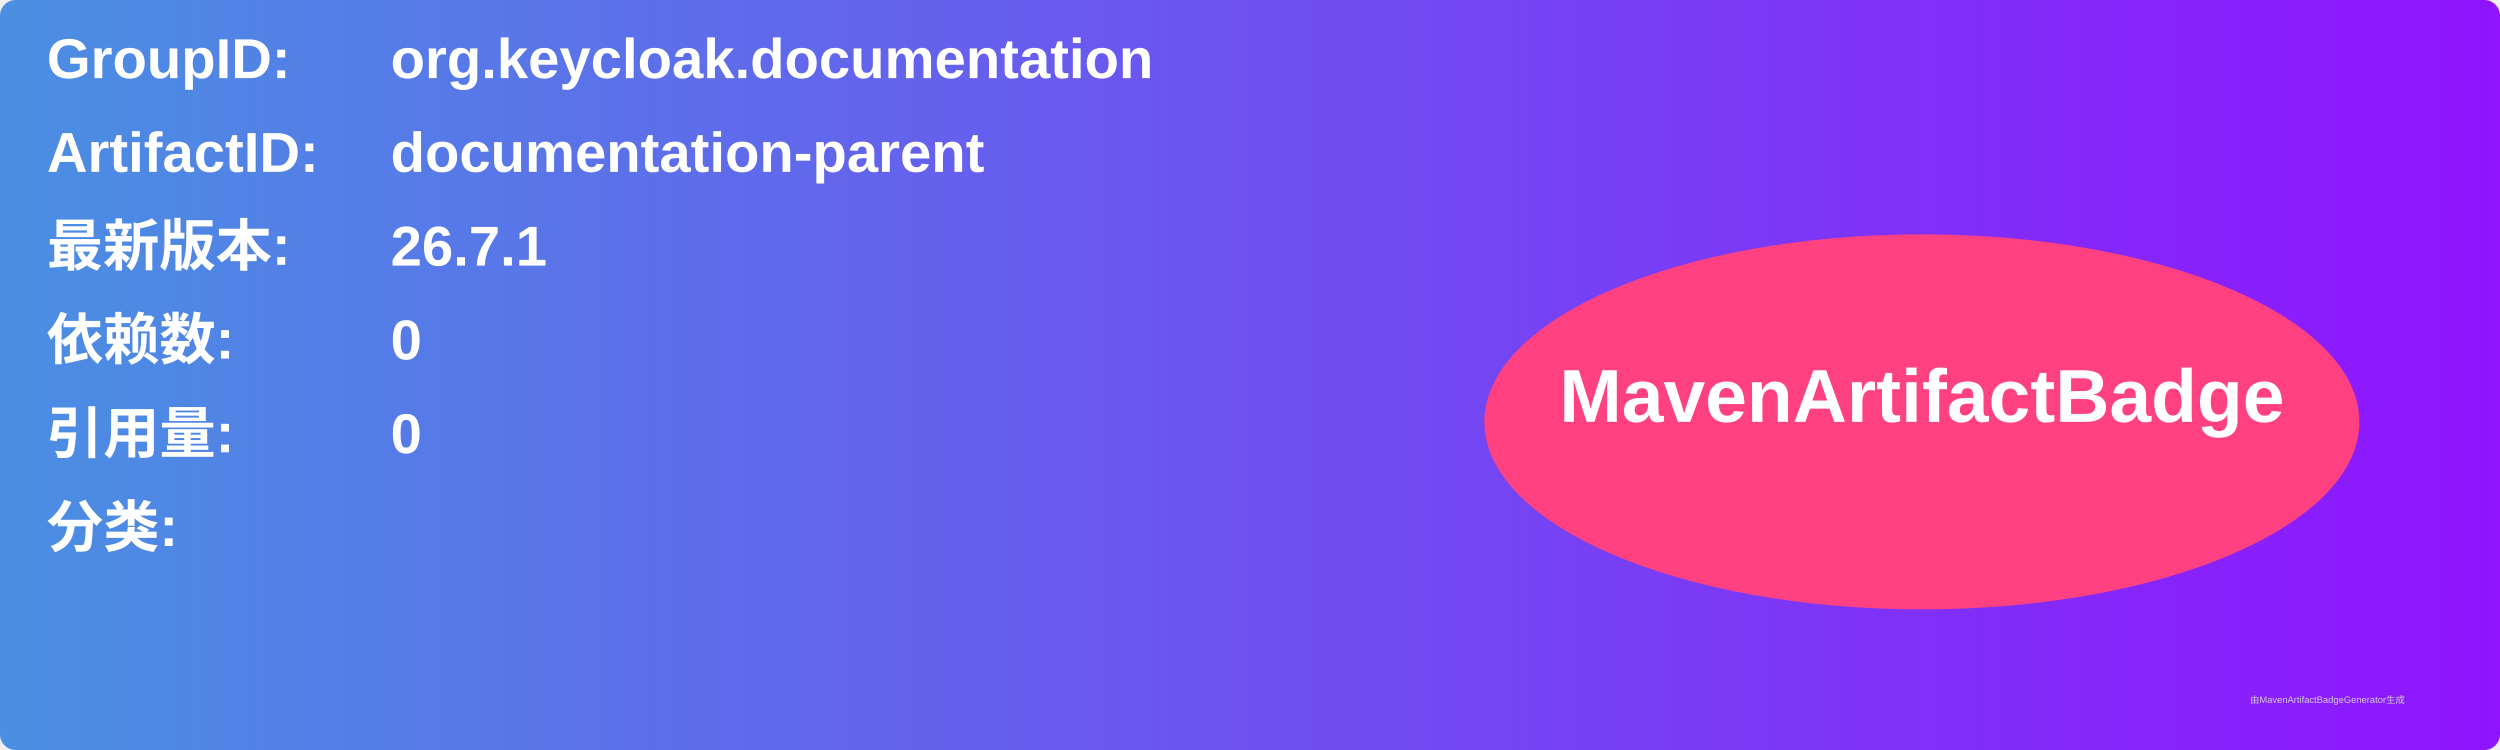
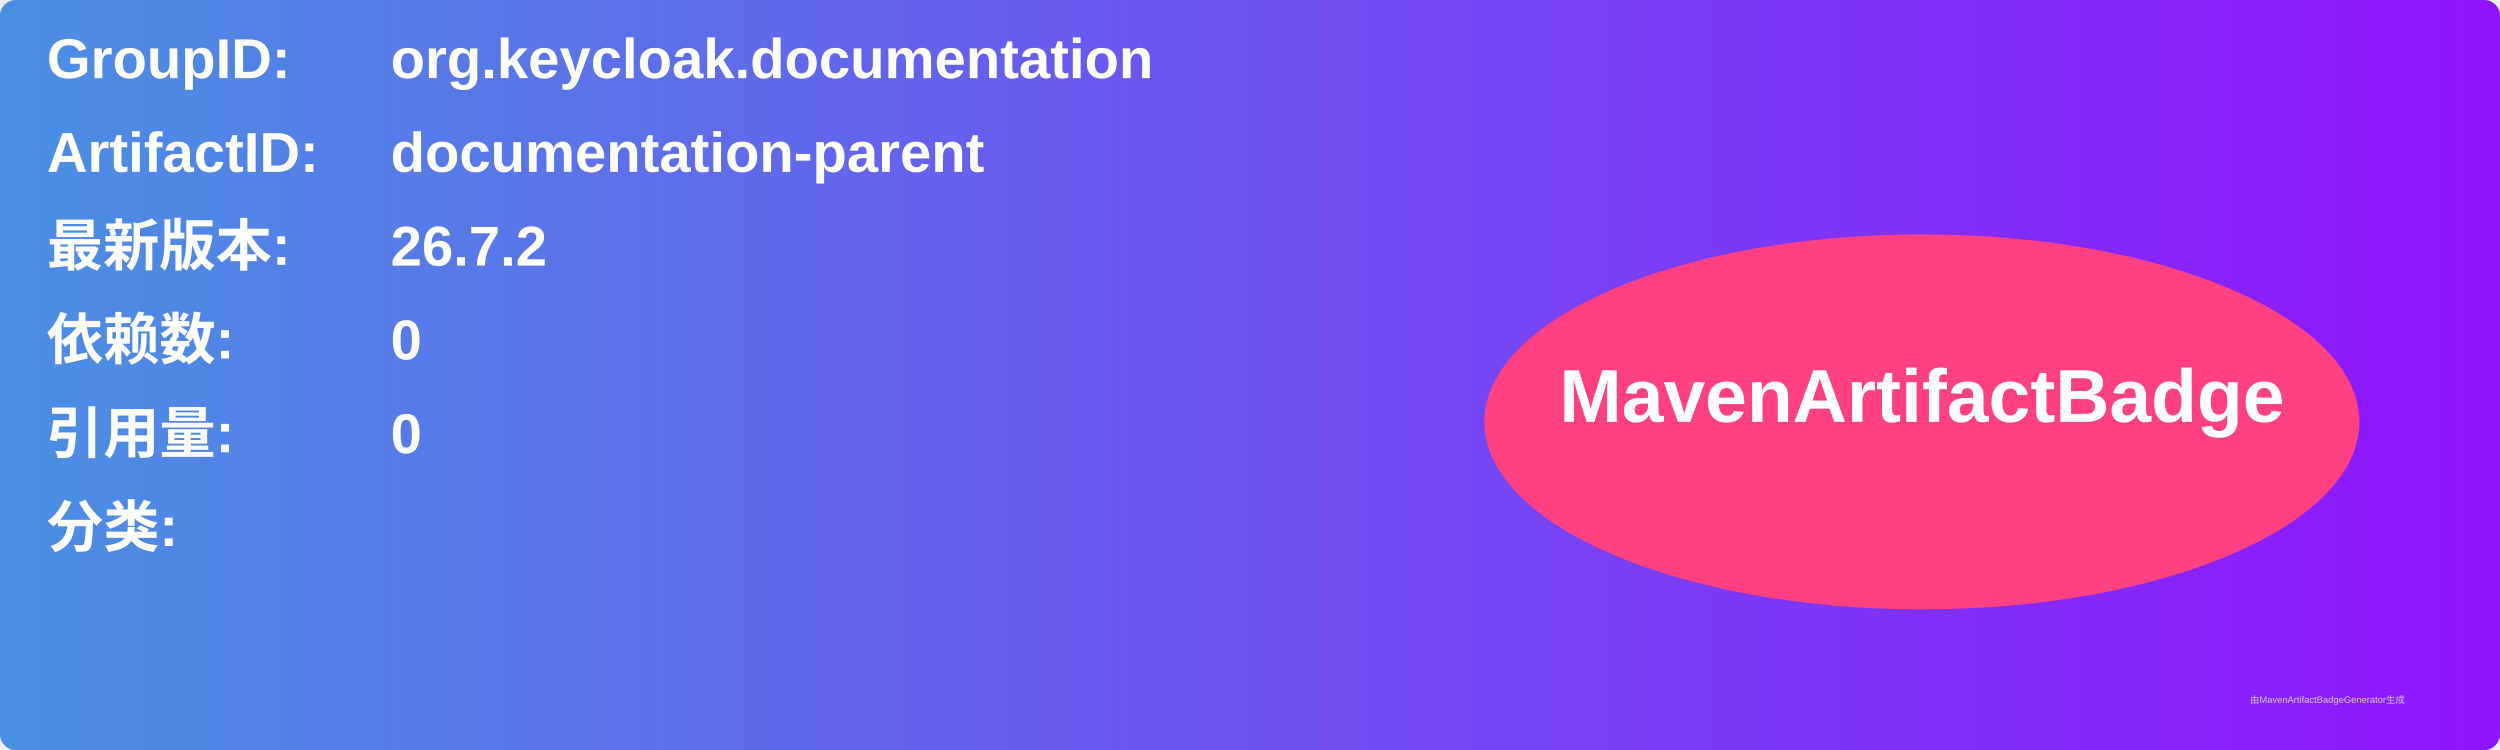
<svg xmlns="http://www.w3.org/2000/svg" width="800" height="240" viewBox="0 0 800 240">
  <linearGradient id="grad" x1="0%" y1="0%" x2="100%" y2="0%">
    <stop offset="0%" stop-color="#4a90e2" />
    <stop offset="100%" stop-color="#9013fe" />
  </linearGradient>
  <rect width="100%" height="100%" rx="5" ry="5" fill="url(#grad)" />
  <g transform="translate(15, 15)">
    <text x="0" y="10" font-family="Arial" font-size="18" fill="white" font-weight="bold" width="260">GroupID:</text>
    <text x="110" y="10" font-family="Arial" font-size="18" fill="white" font-weight="bold" width="460">org.keycloak.documentation</text>
    <text x="0" y="40" font-family="Arial" font-size="18" fill="white" font-weight="bold" width="260">ArtifactID:</text>
    <text x="110" y="40" font-family="Arial" font-size="18" fill="white" font-weight="bold" width="460">documentation-parent</text>
    <text x="0" y="70" font-family="Arial" font-size="18" fill="white" font-weight="bold">最新版本:</text>
    <text x="110" y="70" font-family="Arial" font-size="18" fill="white" font-weight="bold">
-       <tspan font-weight="bold">26.7.1</tspan>
+       <tspan font-weight="bold">26.7.2</tspan>
    </text>
    <text x="0" y="100" font-family="Arial" font-size="18" fill="white" font-weight="bold">依赖数: </text>
    <text x="110" y="100" font-family="Arial" font-size="18" fill="white">
      <tspan font-weight="bold">0</tspan>
    </text>
    <text x="0" y="130" font-family="Arial" font-size="18" fill="white" font-weight="bold">引用量: </text>
    <text x="110" y="130" font-family="Arial" font-size="18" fill="white">
      <tspan font-weight="bold">0</tspan>
    </text>
    <text x="0" y="160" font-family="Arial" font-size="18" fill="white" font-weight="bold">分类:</text>
    <text x="10" y="190" font-family="Arial" font-size="10" fill="white">
      <tspan font-weight="bold" />
    </text>
    <ellipse cx="600" cy="120" rx="140" ry="60" fill="#ff4081" />
    <text x="600" y="120" text-anchor="middle" font-family="Arial" font-size="24" fill="white" font-weight="bold">MavenArtifactBadge</text>
  </g>
  <text x="720" y="225" font-family="Arial" font-size="3" fill="#d0d0d0">由MavenArtifactBadgeGenerator生成</text>
</svg>
